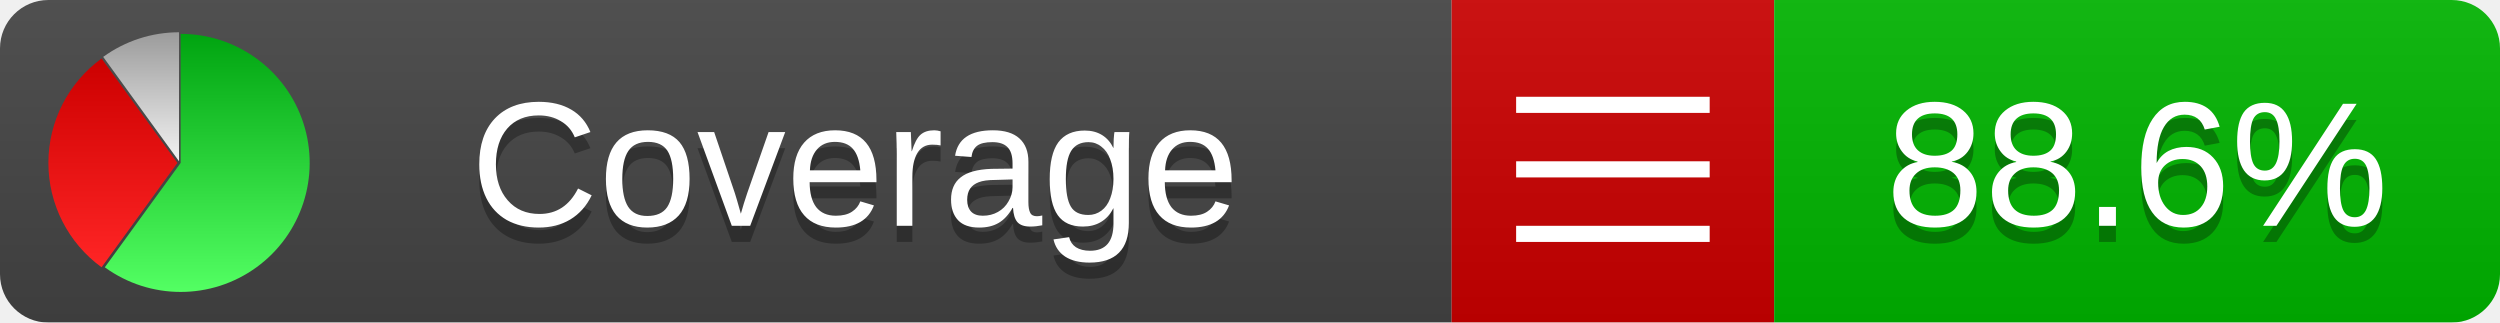
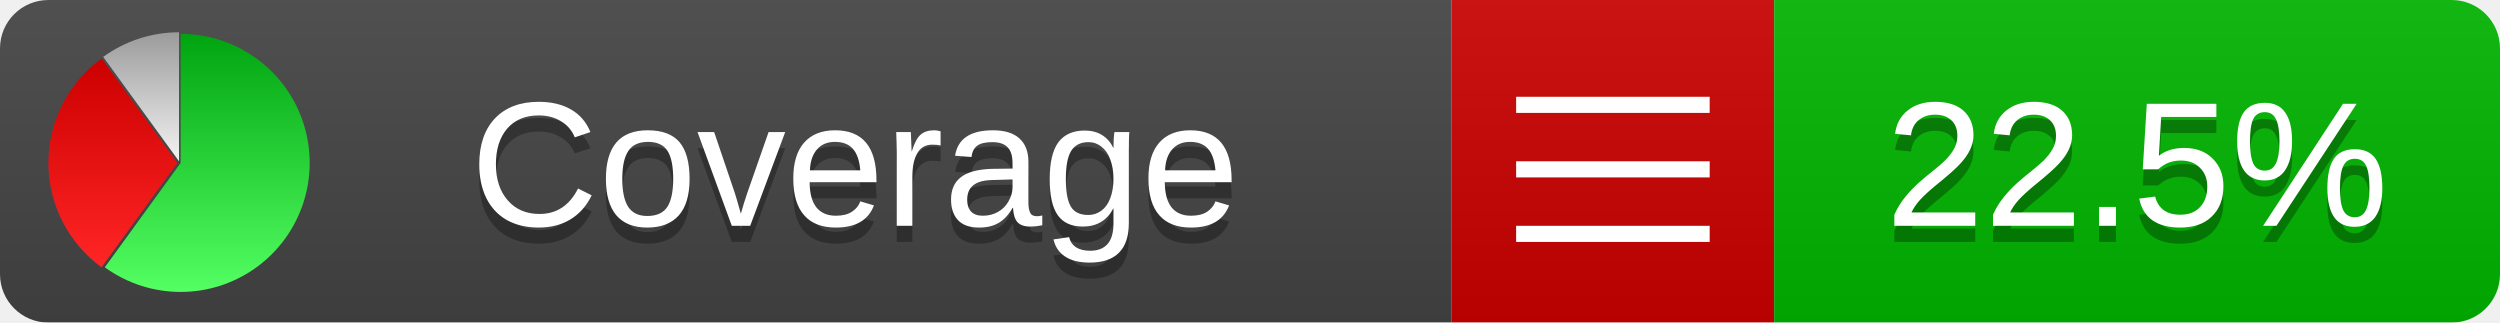
<svg xmlns="http://www.w3.org/2000/svg" xmlns:xlink="http://www.w3.org/1999/xlink" width="155" height="20">
  <style type="text/css">
          
            @keyframes fadeout {
              0 % { visibility: visible; opacity: 1; }
              40% { visibility: visible; opacity: 1; }
              50% { visibility: hidden; opacity: 0; }
              90% { visibility: hidden; opacity: 0; }
              100% { visibility: visible; opacity: 1; }
            }
            @keyframes fadein {
              0% { visibility: hidden; opacity: 0; }
              40% { visibility: hidden; opacity: 0; }
              50% { visibility: visible; opacity: 1; }
              90% { visibility: visible; opacity: 1; }
              100% { visibility: hidden; opacity: 0; }
            }
            .linecoverage {
                animation-duration: 10s;
                animation-name: fadeout;
                animation-iteration-count: infinite;
            }
            .branchcoverage {
                animation-duration: 10s;
                animation-name: fadein;
                animation-iteration-count: infinite;
            }
          
    </style>
  <defs>
    <linearGradient id="gradient" x2="0" y2="100%">
      <stop offset="0" stop-color="#bbb" stop-opacity=".1" />
      <stop offset="1" stop-opacity=".1" />
    </linearGradient>
    <linearGradient id="green" x2="0" y2="100%">
      <stop offset="0" stop-color="#00A410" />
      <stop offset="1" stop-color="#53FF63" />
    </linearGradient>
    <linearGradient id="red" x2="0" y2="100%">
      <stop offset="0" stop-color="#C00" />
      <stop offset="1" stop-color="#FF2525" />
    </linearGradient>
    <linearGradient id="gray" x2="0" y2="100%">
      <stop offset="0" stop-color="#9B9B9B" />
      <stop offset="1" stop-color="#F3F3F3" />
    </linearGradient>
    <mask id="mask">
      <rect width="155" height="20" rx="3" fill="#fff" />
    </mask>
    <g id="icon">
      <path style="fill:url(#green);" d="M205,202.5 l0,-200 a200,200 0 1,1 -117.558,361.803 z" />
      <path style="fill:url(#red);" d="M200,202.5 l-117.558,161.803 a200,200 0 0,1 0,-323.607 z" />
      <path style="fill:url(#gray);" d="M202.5,200 l-117.558,-161.803 a200,200 0 0,1 117.558,-38.196 z" />
    </g>
  </defs>
  <g mask="url(#mask)">
    <rect x="0" y="0" width="90" height="20" fill="#444" />
    <rect x="90" y="0" width="20" height="20" fill="#c00" />
    <rect x="110" y="0" width="45" height="20" fill="#00B600" />
    <rect x="0" y="0" width="155" height="20" fill="url(#gradient)" />
  </g>
  <g>
    <path class="" stroke="#fff" d="M94 6.5 h12 M94 10.5 h12 M94 14.5 h12" />
  </g>
  <g fill="#fff" text-anchor="middle" font-family="Verdana,Arial,Geneva,sans-serif" font-size="11">
    <a xlink:href="https://github.com/danielpalme/ReportGenerator" target="_top">
      <use xlink:href="#icon" transform="translate(3,2) scale(.04)" />
    </a>
    <text x="53" y="15" fill="#010101" fill-opacity=".3">Coverage</text>
    <text x="53" y="14" fill="#fff">Coverage</text>
-     <text class="" x="132.5" y="15" fill="#010101" fill-opacity=".3">88.6%</text>
-     <text class="" x="132.5" y="14">88.6%</text>
+     <text class="" x="132.5" y="15" fill="#010101" fill-opacity=".3">22.5%</text>
+     <text class="" x="132.5" y="14">22.5%</text>
  </g>
  <g>
    <rect class="" x="90" y="0" width="65" height="20" fill-opacity="0" />
  </g>
</svg>
